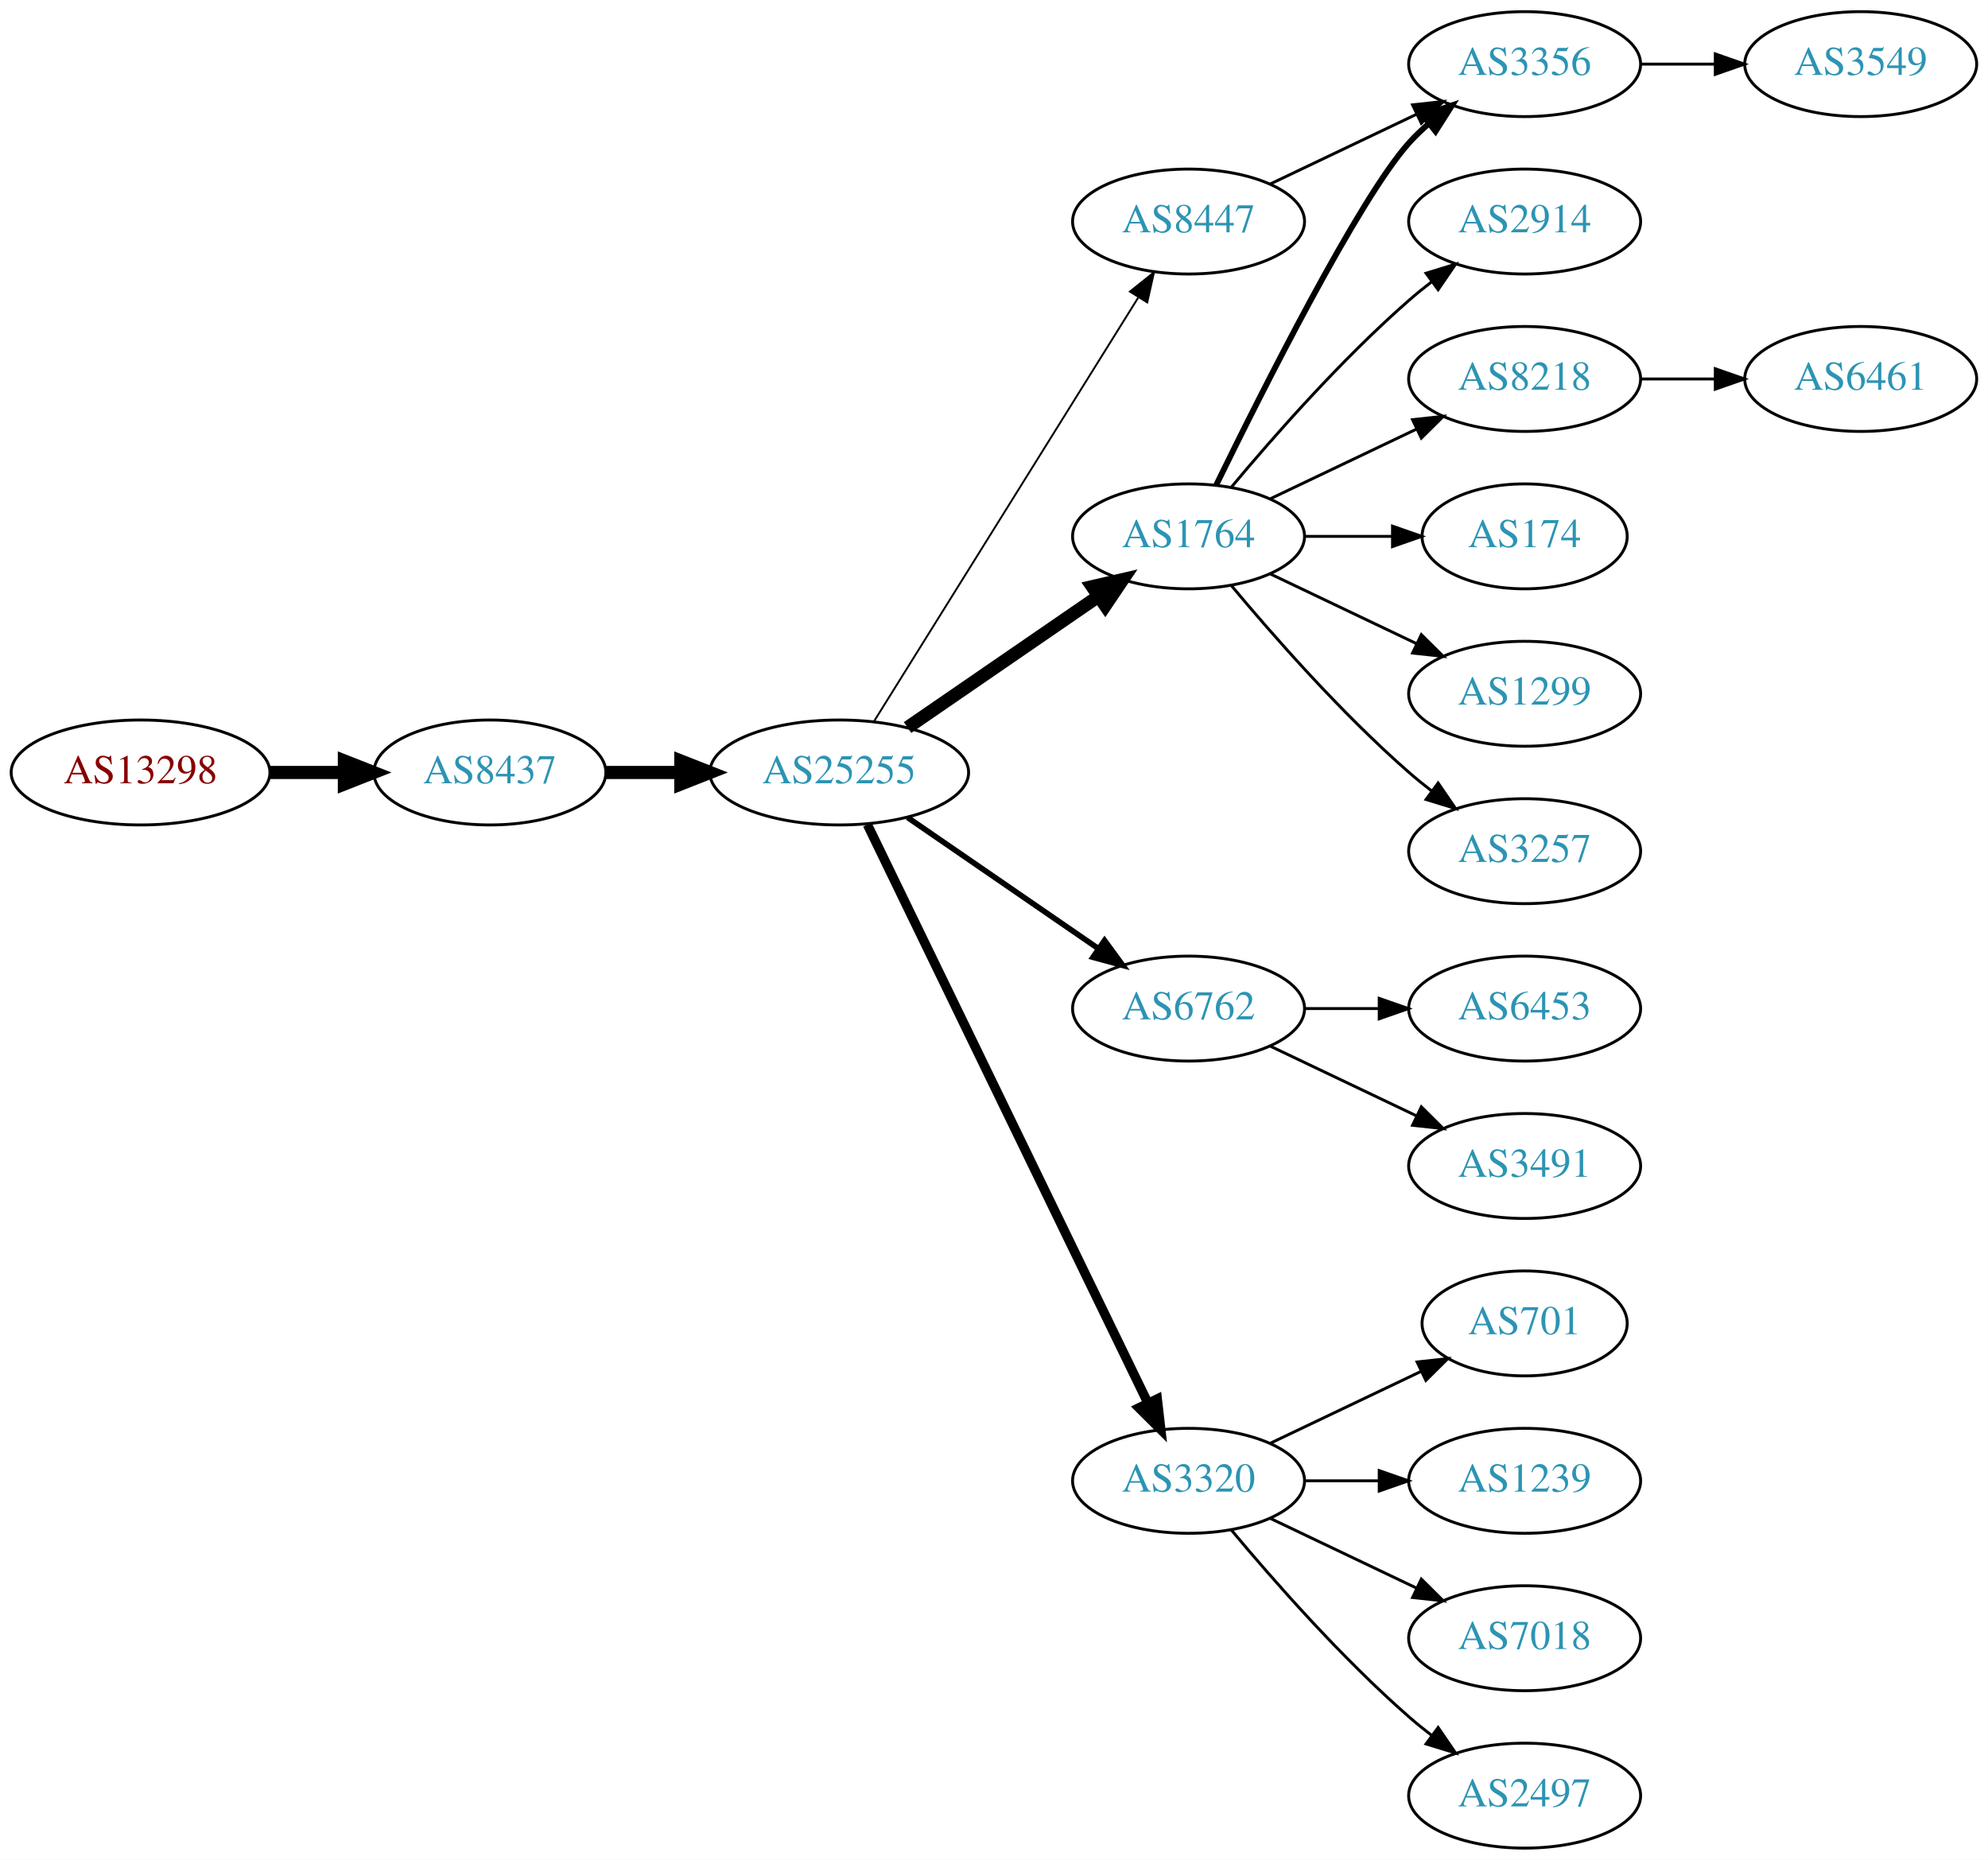
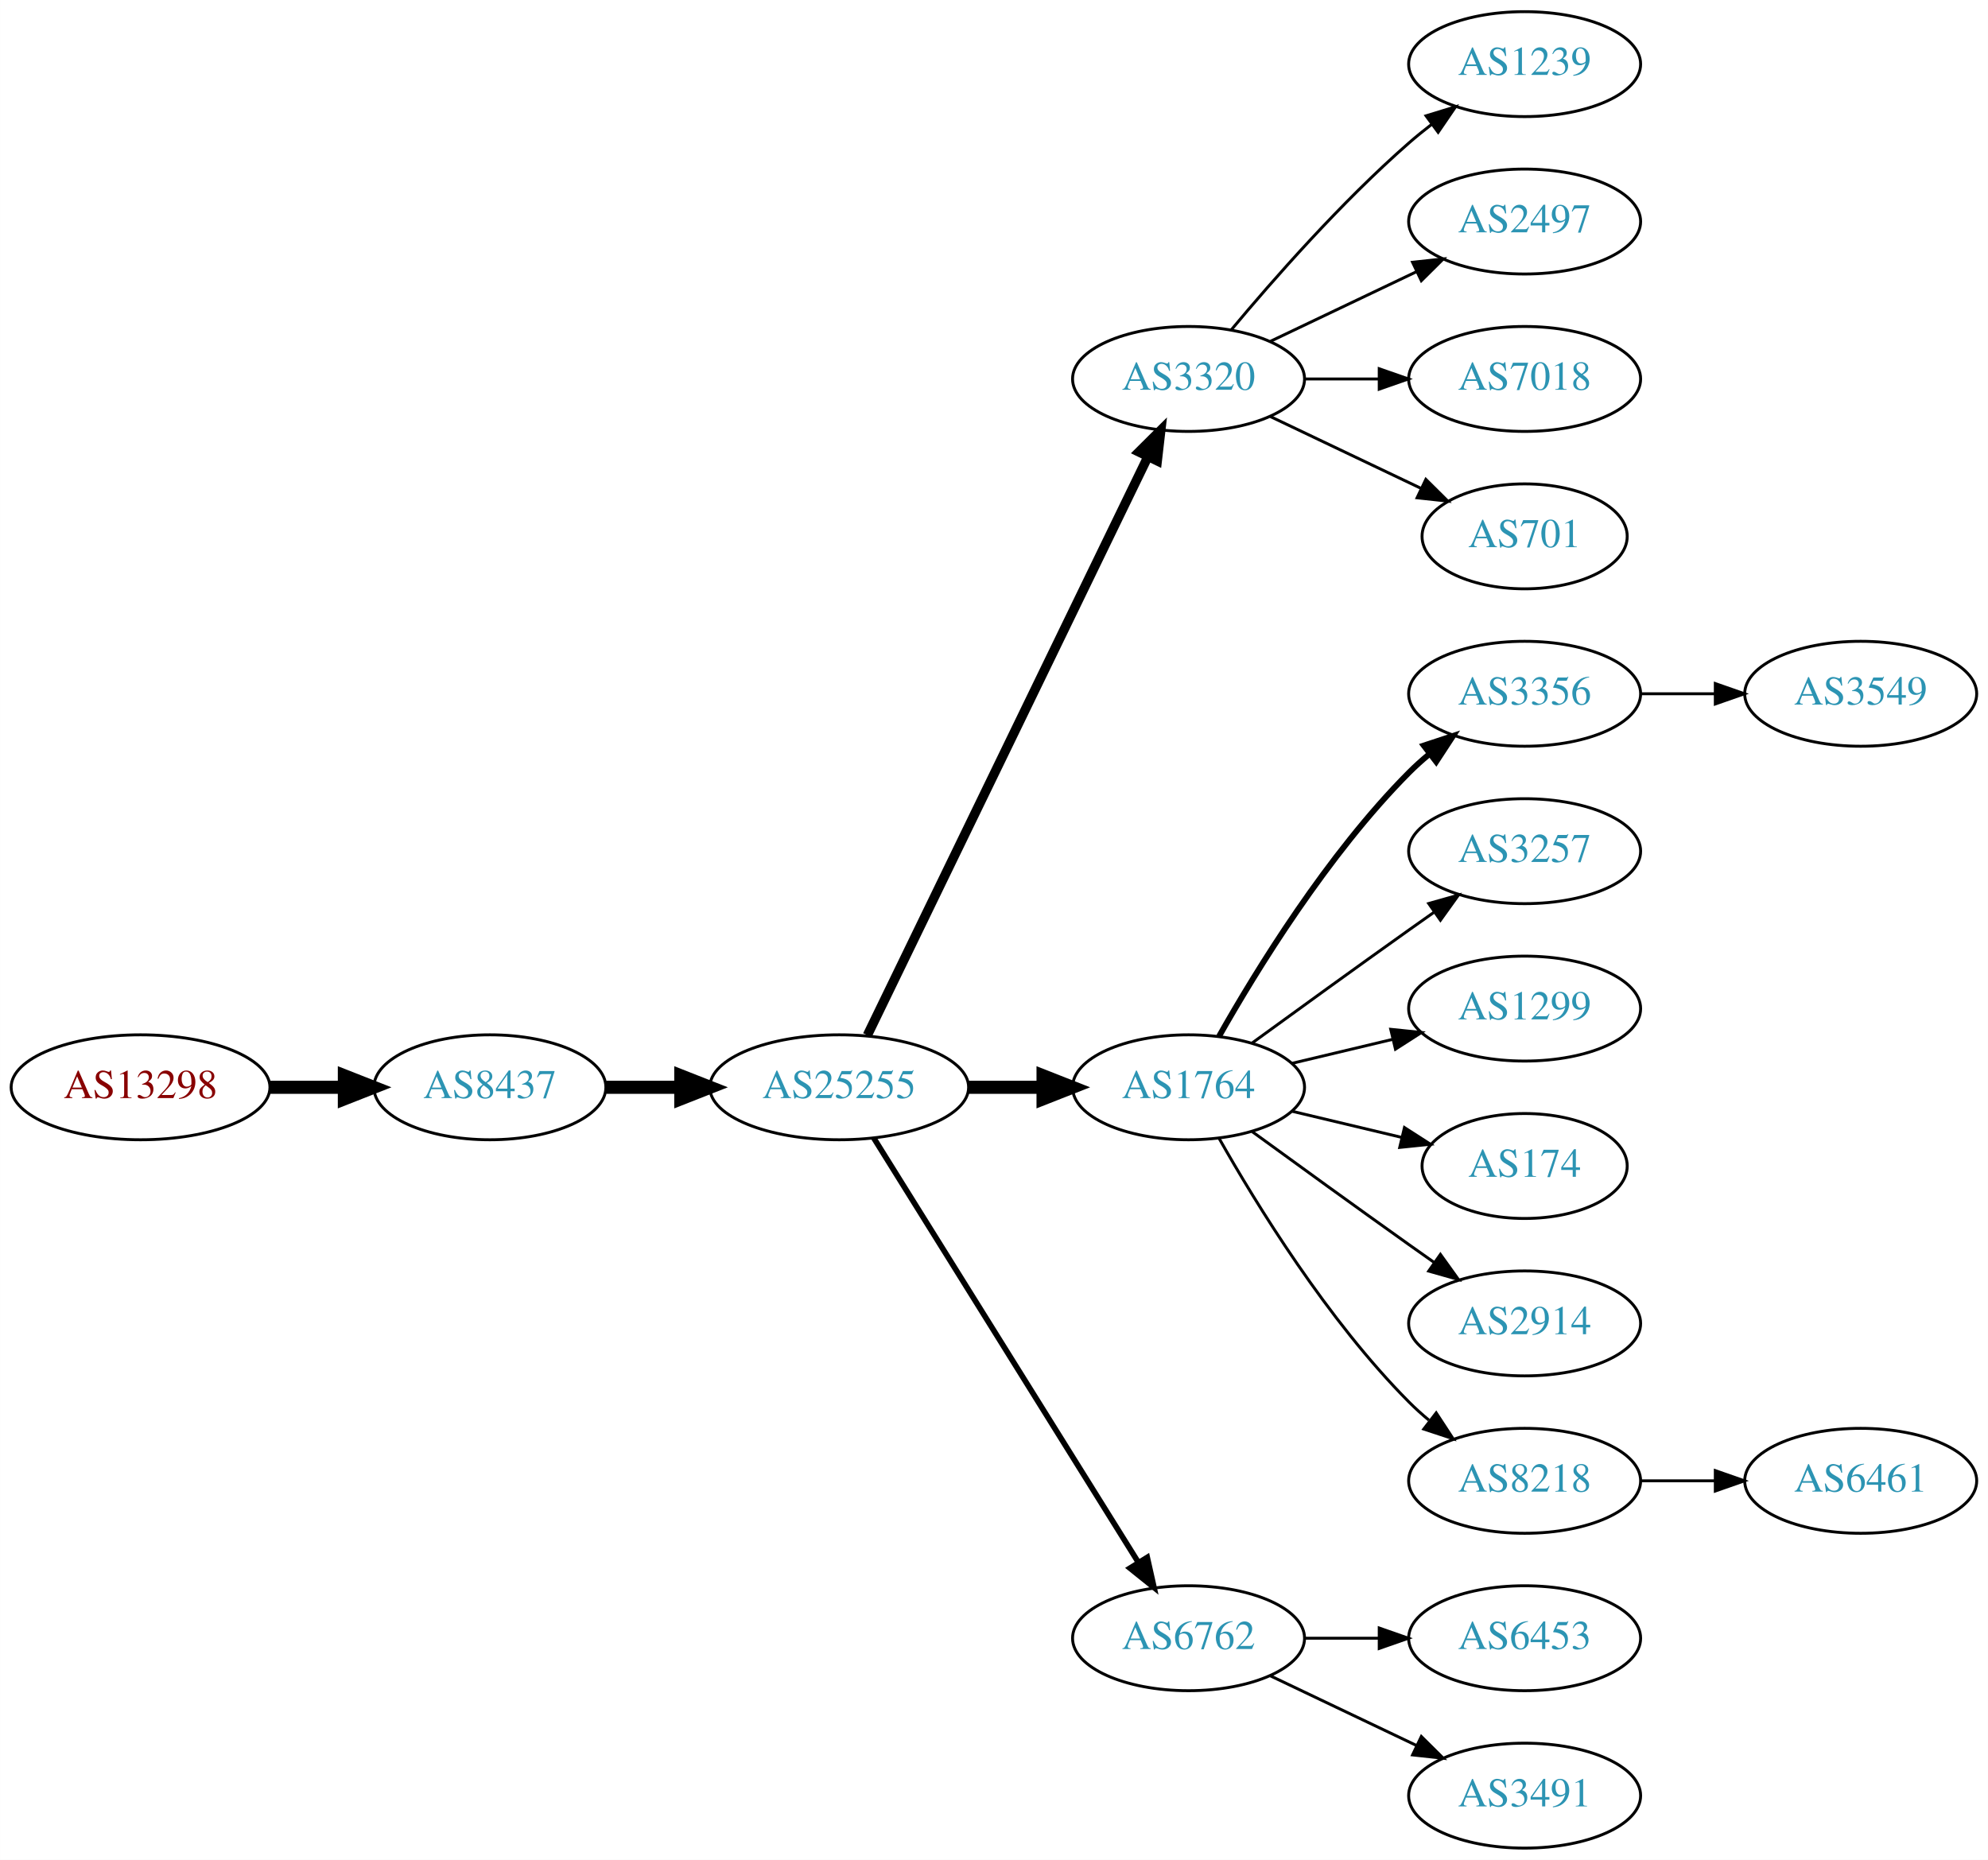
<svg xmlns="http://www.w3.org/2000/svg" xmlns:xlink="http://www.w3.org/1999/xlink" width="682pt" height="638pt" viewBox="0.00 0.00 681.96 638.00">
  <g id="graph0" class="graph" transform="scale(1 1) rotate(0) translate(4 634)">
    <polygon fill="white" stroke="none" points="-4,4 -4,-634 677.956,-634 677.956,4 -4,4" />
    <g id="node1" class="node">
      <g id="a_node1">
        <a xlink:href="/asn/13298" xlink:title="AS13298 ~ SOS-Kinderdorf International [AT]">
-           <ellipse fill="#ffffff" stroke="black" cx="44.196" cy="-369" rx="44.393" ry="18" />
-           <text text-anchor="middle" x="44.196" y="-365.3" font-family="Times,serif" font-size="14.00" fill="#880000">AS13298</text>
+           <ellipse fill="#ffffff" stroke="black" cx="44.196" cy="-261" rx="44.393" ry="18" />
+           <text text-anchor="middle" x="44.196" y="-257.3" font-family="Times,serif" font-size="14.00" fill="#880000">AS13298</text>
        </a>
      </g>
    </g>
    <g id="node2" class="node">
      <g id="a_node2">
        <a xlink:href="/asn/8437" xlink:title="AS8437 ~ Hutchison Drei Austria GmbH [AT]">
-           <ellipse fill="#ffffff" stroke="black" cx="164.039" cy="-369" rx="39.794" ry="18" />
-           <text text-anchor="middle" x="164.039" y="-365.3" font-family="Times,serif" font-size="14.00" fill="#2c94b3">AS8437</text>
+           <ellipse fill="#ffffff" stroke="black" cx="164.039" cy="-261" rx="39.794" ry="18" />
+           <text text-anchor="middle" x="164.039" y="-257.3" font-family="Times,serif" font-size="14.00" fill="#2c94b3">AS8437</text>
        </a>
      </g>
    </g>
    <g id="edge1" class="edge">
-       <path fill="none" stroke="black" stroke-width="4.5" d="M88.407,-369C96.72,-369 105.482,-369 113.965,-369" />
-       <polygon fill="black" stroke="black" stroke-width="4.5" points="114.123,-372.938 124.123,-369 114.123,-365.063 114.123,-372.938" />
+       <path fill="none" stroke="black" stroke-width="4.5" d="M88.407,-261C96.72,-261 105.482,-261 113.965,-261" />
+       <polygon fill="black" stroke="black" stroke-width="4.5" points="114.123,-264.938 124.123,-261 114.123,-257.063 114.123,-264.938" />
    </g>
    <g id="node3" class="node">
      <g id="a_node3">
        <a xlink:href="/asn/25255" xlink:title="AS25255 ~ ==&gt; TELE2 AUSTRIA &lt;== [AT]">
-           <ellipse fill="#ffffff" stroke="black" cx="283.881" cy="-369" rx="44.393" ry="18" />
-           <text text-anchor="middle" x="283.881" y="-365.3" font-family="Times,serif" font-size="14.00" fill="#2c94b3">AS25255</text>
+           <ellipse fill="#ffffff" stroke="black" cx="283.881" cy="-261" rx="44.393" ry="18" />
+           <text text-anchor="middle" x="283.881" y="-257.3" font-family="Times,serif" font-size="14.00" fill="#2c94b3">AS25255</text>
        </a>
      </g>
    </g>
    <g id="edge2" class="edge">
-       <path fill="none" stroke="black" stroke-width="4.5" d="M203.951,-369C212.054,-369 220.729,-369 229.255,-369" />
-       <polygon fill="black" stroke="black" stroke-width="4.5" points="229.533,-372.938 239.533,-369 229.533,-365.063 229.533,-372.938" />
+       <path fill="none" stroke="black" stroke-width="4.5" d="M203.951,-261C212.054,-261 220.729,-261 229.255,-261" />
+       <polygon fill="black" stroke="black" stroke-width="4.5" points="229.533,-264.938 239.533,-261 229.533,-257.063 229.533,-264.938" />
    </g>
    <g id="node4" class="node">
      <g id="a_node4">
-         <a xlink:href="/asn/1764" xlink:title="AS1764 ~ NEXTLAYER-AS [AT]">
-           <ellipse fill="#ffffff" stroke="black" cx="403.724" cy="-450" rx="39.794" ry="18" />
-           <text text-anchor="middle" x="403.724" y="-446.3" font-family="Times,serif" font-size="14.00" fill="#2c94b3">AS1764</text>
+         <a xlink:href="/asn/3320" xlink:title="AS3320 ~ DTAG [DE]">
+           <ellipse fill="#ffffff" stroke="black" cx="403.724" cy="-504" rx="39.794" ry="18" />
+           <text text-anchor="middle" x="403.724" y="-500.3" font-family="Times,serif" font-size="14.00" fill="#2c94b3">AS3320</text>
        </a>
      </g>
    </g>
    <g id="edge3" class="edge">
-       <path fill="none" stroke="black" stroke-width="4.5" d="M307.324,-384.426C325.905,-397.198 352.466,-415.455 372.846,-429.463" />
-       <polygon fill="black" stroke="black" stroke-width="4.5" points="370.689,-432.758 381.16,-435.178 375.149,-426.269 370.689,-432.758" />
+       <path fill="none" stroke="black" stroke-width="3.214" d="M293.546,-278.868C314.027,-321.101 365.514,-427.272 389.74,-477.227" />
+       <polygon fill="black" stroke="black" stroke-width="3.214" points="386.692,-478.963 394.205,-486.433 392.99,-475.908 386.692,-478.963" />
    </g>
    <g id="node5" class="node">
      <g id="a_node5">
-         <a xlink:href="/asn/6762" xlink:title="AS6762 ~ TELECOM ITALIA SPARKLE S.p.A. [IT]">
-           <ellipse fill="#ffffff" stroke="black" cx="403.724" cy="-288" rx="39.794" ry="18" />
-           <text text-anchor="middle" x="403.724" y="-284.3" font-family="Times,serif" font-size="14.00" fill="#2c94b3">AS6762</text>
+         <a xlink:href="/asn/1764" xlink:title="AS1764 ~ NEXTLAYER-AS [AT]">
+           <ellipse fill="#ffffff" stroke="black" cx="403.724" cy="-261" rx="39.794" ry="18" />
+           <text text-anchor="middle" x="403.724" y="-257.3" font-family="Times,serif" font-size="14.00" fill="#2c94b3">AS1764</text>
        </a>
      </g>
    </g>
    <g id="edge4" class="edge">
-       <path fill="none" stroke="black" stroke-width="1.929" d="M307.324,-353.574C325.905,-340.802 352.466,-322.545 372.846,-308.537" />
-       <polygon fill="black" stroke="black" stroke-width="1.929" points="374.902,-311.371 381.16,-302.822 370.936,-305.602 374.902,-311.371" />
+       <path fill="none" stroke="black" stroke-width="4.5" d="M328.092,-261C336.405,-261 345.168,-261 353.65,-261" />
+       <polygon fill="black" stroke="black" stroke-width="4.5" points="353.809,-264.938 363.809,-261 353.809,-257.063 353.809,-264.938" />
    </g>
    <g id="node6" class="node">
      <g id="a_node6">
-         <a xlink:href="/asn/8447" xlink:title="AS8447 ~ A1 Telekom Austria AG [AT]">
-           <ellipse fill="#ffffff" stroke="black" cx="403.724" cy="-558" rx="39.794" ry="18" />
-           <text text-anchor="middle" x="403.724" y="-554.3" font-family="Times,serif" font-size="14.00" fill="#2c94b3">AS8447</text>
+         <a xlink:href="/asn/6762" xlink:title="AS6762 ~ TELECOM ITALIA SPARKLE S.p.A. [IT]">
+           <ellipse fill="#ffffff" stroke="black" cx="403.724" cy="-72" rx="39.794" ry="18" />
+           <text text-anchor="middle" x="403.724" y="-68.3" font-family="Times,serif" font-size="14.00" fill="#2c94b3">AS6762</text>
        </a>
      </g>
    </g>
    <g id="edge5" class="edge">
-       <path fill="none" stroke="black" stroke-width="0.643" d="M295.756,-386.442C316.54,-419.775 362,-492.686 386.429,-531.866" />
-       <polygon fill="black" stroke="black" stroke-width="0.643" points="383.614,-533.966 391.875,-540.6 389.554,-530.263 383.614,-533.966" />
+       <path fill="none" stroke="black" stroke-width="1.929" d="M295.756,-243.558C316.54,-210.225 362,-137.314 386.429,-98.134" />
+       <polygon fill="black" stroke="black" stroke-width="1.929" points="389.554,-99.737 391.875,-89.4 383.614,-96.034 389.554,-99.737" />
+     </g>
+     <g id="node15" class="node">
+       <g id="a_node15">
+         <a xlink:href="/asn/1239" xlink:title="AS1239 ~ Sprint [US]">
+           <ellipse fill="#ffffff" stroke="black" cx="519.017" cy="-612" rx="39.794" ry="18" />
+           <text text-anchor="middle" x="519.017" y="-608.3" font-family="Times,serif" font-size="14.00" fill="#2c94b3">AS1239</text>
+         </a>
+       </g>
+     </g>
+     <g id="edge14" class="edge">
+       <path fill="none" stroke="black" d="M418.354,-520.817C432.636,-537.929 456.183,-564.745 479.37,-585 481.836,-587.154 484.475,-589.294 487.172,-591.372" />
+       <polygon fill="black" stroke="black" points="485.197,-594.264 495.326,-597.37 489.345,-588.625 485.197,-594.264" />
+     </g>
+     <g id="node16" class="node">
+       <g id="a_node16">
+         <a xlink:href="/asn/2497" xlink:title="AS2497 ~ Internet Initiative Japan Inc. [JP]">
+           <ellipse fill="#ffffff" stroke="black" cx="519.017" cy="-558" rx="39.794" ry="18" />
+           <text text-anchor="middle" x="519.017" y="-554.3" font-family="Times,serif" font-size="14.00" fill="#2c94b3">AS2497</text>
+         </a>
+       </g>
+     </g>
+     <g id="edge15" class="edge">
+       <path fill="none" stroke="black" d="M431.86,-516.934C446.854,-524.081 465.675,-533.052 481.898,-540.785" />
+       <polygon fill="black" stroke="black" points="480.569,-544.028 491.102,-545.171 483.581,-537.709 480.569,-544.028" />
+     </g>
+     <g id="node17" class="node">
+       <g id="a_node17">
+         <a xlink:href="/asn/7018" xlink:title="AS7018 ~ AT&amp;T Services, Inc. [US]">
+           <ellipse fill="#ffffff" stroke="black" cx="519.017" cy="-504" rx="39.794" ry="18" />
+           <text text-anchor="middle" x="519.017" y="-500.3" font-family="Times,serif" font-size="14.00" fill="#2c94b3">AS7018</text>
+         </a>
+       </g>
+     </g>
+     <g id="edge16" class="edge">
+       <path fill="none" stroke="black" d="M443.396,-504C451.599,-504 460.363,-504 468.895,-504" />
+       <polygon fill="black" stroke="black" points="469.134,-507.5 479.134,-504 469.134,-500.5 469.134,-507.5" />
+     </g>
+     <g id="node18" class="node">
+       <g id="a_node18">
+         <a xlink:href="/asn/701" xlink:title="AS701 ~ UUNET [US]">
+           <ellipse fill="#ffffff" stroke="black" cx="519.017" cy="-450" rx="35.194" ry="18" />
+           <text text-anchor="middle" x="519.017" y="-446.3" font-family="Times,serif" font-size="14.00" fill="#2c94b3">AS701</text>
+         </a>
+       </g>
+     </g>
+     <g id="edge17" class="edge">
+       <path fill="none" stroke="black" d="M431.86,-491.066C447.292,-483.71 466.778,-474.423 483.313,-466.541" />
+       <polygon fill="black" stroke="black" points="485.133,-469.551 492.654,-462.089 482.121,-463.232 485.133,-469.551" />
    </g>
    <g id="node7" class="node">
      <g id="a_node7">
-         <a xlink:href="/asn/3320" xlink:title="AS3320 ~ DTAG [DE]">
-           <ellipse fill="#ffffff" stroke="black" cx="403.724" cy="-126" rx="39.794" ry="18" />
-           <text text-anchor="middle" x="403.724" y="-122.3" font-family="Times,serif" font-size="14.00" fill="#2c94b3">AS3320</text>
+         <a xlink:href="/asn/3356" xlink:title="AS3356 ~ Level 3 Parent, LLC [US]">
+           <ellipse fill="#ffffff" stroke="black" cx="519.017" cy="-396" rx="39.794" ry="18" />
+           <text text-anchor="middle" x="519.017" y="-392.3" font-family="Times,serif" font-size="14.00" fill="#2c94b3">AS3356</text>
        </a>
      </g>
    </g>
    <g id="edge6" class="edge">
-       <path fill="none" stroke="black" stroke-width="3.214" d="M293.546,-351.132C314.027,-308.899 365.514,-202.728 389.74,-152.773" />
-       <polygon fill="black" stroke="black" stroke-width="3.214" points="392.99,-154.092 394.205,-143.567 386.692,-151.037 392.99,-154.092" />
+       <path fill="none" stroke="black" stroke-width="2" d="M414.184,-278.49C426.965,-301.096 451.398,-340.886 479.37,-369 481.481,-371.121 483.777,-373.188 486.163,-375.171" />
+       <polygon fill="black" stroke="black" stroke-width="2" points="484.415,-378.242 494.478,-381.556 488.678,-372.69 484.415,-378.242" />
    </g>
    <g id="node8" class="node">
      <g id="a_node8">
-         <a xlink:href="/asn/2914" xlink:title="AS2914 ~ NTT America, Inc. [US]">
-           <ellipse fill="#ffffff" stroke="black" cx="519.017" cy="-558" rx="39.794" ry="18" />
-           <text text-anchor="middle" x="519.017" y="-554.3" font-family="Times,serif" font-size="14.00" fill="#2c94b3">AS2914</text>
-         </a>
-       </g>
-     </g>
-     <g id="edge7" class="edge">
-       <path fill="none" stroke="black" d="M418.354,-466.817C432.636,-483.929 456.183,-510.745 479.37,-531 481.836,-533.154 484.475,-535.294 487.172,-537.372" />
-       <polygon fill="black" stroke="black" points="485.197,-540.264 495.326,-543.37 489.345,-534.625 485.197,-540.264" />
-     </g>
-     <g id="node9" class="node">
-       <g id="a_node9">
-         <a xlink:href="/asn/3356" xlink:title="AS3356 ~ Level 3 Parent, LLC [US]">
-           <ellipse fill="#ffffff" stroke="black" cx="519.017" cy="-612" rx="39.794" ry="18" />
-           <text text-anchor="middle" x="519.017" y="-608.3" font-family="Times,serif" font-size="14.00" fill="#2c94b3">AS3356</text>
-         </a>
-       </g>
-     </g>
-     <g id="edge8" class="edge">
-       <path fill="none" stroke="black" stroke-width="2" d="M413.162,-467.511C428.78,-499.509 462.167,-565.893 479.37,-585 481.373,-587.224 483.591,-589.363 485.924,-591.397" />
-       <polygon fill="black" stroke="black" stroke-width="2" points="484.122,-594.433 494.143,-597.873 488.454,-588.935 484.122,-594.433" />
-     </g>
-     <g id="node10" class="node">
-       <g id="a_node10">
-         <a xlink:href="/asn/8218" xlink:title="AS8218 ~ legacy Neotelecoms [FR]">
-           <ellipse fill="#ffffff" stroke="black" cx="519.017" cy="-504" rx="39.794" ry="18" />
-           <text text-anchor="middle" x="519.017" y="-500.3" font-family="Times,serif" font-size="14.00" fill="#2c94b3">AS8218</text>
-         </a>
-       </g>
-     </g>
-     <g id="edge9" class="edge">
-       <path fill="none" stroke="black" d="M431.86,-462.934C446.854,-470.081 465.675,-479.052 481.898,-486.785" />
-       <polygon fill="black" stroke="black" points="480.569,-490.028 491.102,-491.171 483.581,-483.709 480.569,-490.028" />
-     </g>
-     <g id="node11" class="node">
-       <g id="a_node11">
-         <a xlink:href="/asn/174" xlink:title="AS174 ~ Cogent Communications [US]">
-           <ellipse fill="#ffffff" stroke="black" cx="519.017" cy="-450" rx="35.194" ry="18" />
-           <text text-anchor="middle" x="519.017" y="-446.3" font-family="Times,serif" font-size="14.00" fill="#2c94b3">AS174</text>
-         </a>
-       </g>
-     </g>
-     <g id="edge10" class="edge">
-       <path fill="none" stroke="black" d="M443.396,-450C453.101,-450 463.592,-450 473.555,-450" />
-       <polygon fill="black" stroke="black" points="473.691,-453.5 483.691,-450 473.691,-446.5 473.691,-453.5" />
-     </g>
-     <g id="node12" class="node">
-       <g id="a_node12">
-         <a xlink:href="/asn/1299" xlink:title="AS1299 ~ Telia Carrier [EU]">
-           <ellipse fill="#ffffff" stroke="black" cx="519.017" cy="-396" rx="39.794" ry="18" />
-           <text text-anchor="middle" x="519.017" y="-392.3" font-family="Times,serif" font-size="14.00" fill="#2c94b3">AS1299</text>
-         </a>
-       </g>
-     </g>
-     <g id="edge11" class="edge">
-       <path fill="none" stroke="black" d="M431.86,-437.066C446.854,-429.919 465.675,-420.948 481.898,-413.215" />
-       <polygon fill="black" stroke="black" points="483.581,-416.291 491.102,-408.829 480.569,-409.972 483.581,-416.291" />
-     </g>
-     <g id="node13" class="node">
-       <g id="a_node13">
        <a xlink:href="/asn/3257" xlink:title="AS3257 ~ GTT [DE]">
          <ellipse fill="#ffffff" stroke="black" cx="519.017" cy="-342" rx="39.794" ry="18" />
          <text text-anchor="middle" x="519.017" y="-338.3" font-family="Times,serif" font-size="14.00" fill="#2c94b3">AS3257</text>
        </a>
      </g>
    </g>
+     <g id="edge7" class="edge">
+       <path fill="none" stroke="black" d="M425.572,-276.222C440.506,-287.091 461.12,-302.025 479.37,-315 482.191,-317.005 485.134,-319.085 488.082,-321.159" />
+       <polygon fill="black" stroke="black" points="486.109,-324.05 496.306,-326.926 490.128,-318.319 486.109,-324.05" />
+     </g>
+     <g id="node9" class="node">
+       <g id="a_node9">
+         <a xlink:href="/asn/1299" xlink:title="AS1299 ~ Telia Carrier [EU]">
+           <ellipse fill="#ffffff" stroke="black" cx="519.017" cy="-288" rx="39.794" ry="18" />
+           <text text-anchor="middle" x="519.017" y="-284.3" font-family="Times,serif" font-size="14.00" fill="#2c94b3">AS1299</text>
+         </a>
+       </g>
+     </g>
+     <g id="edge8" class="edge">
+       <path fill="none" stroke="black" d="M439.331,-269.248C450.202,-271.838 462.357,-274.735 473.799,-277.462" />
+       <polygon fill="black" stroke="black" points="473.082,-280.889 483.621,-279.803 474.705,-274.08 473.082,-280.889" />
+     </g>
+     <g id="node10" class="node">
+       <g id="a_node10">
+         <a xlink:href="/asn/174" xlink:title="AS174 ~ Cogent Communications [US]">
+           <ellipse fill="#ffffff" stroke="black" cx="519.017" cy="-234" rx="35.194" ry="18" />
+           <text text-anchor="middle" x="519.017" y="-230.3" font-family="Times,serif" font-size="14.00" fill="#2c94b3">AS174</text>
+         </a>
+       </g>
+     </g>
+     <g id="edge9" class="edge">
+       <path fill="none" stroke="black" d="M439.331,-252.752C451.125,-249.942 464.43,-246.771 476.698,-243.847" />
+       <polygon fill="black" stroke="black" points="477.787,-247.186 486.703,-241.463 476.164,-240.376 477.787,-247.186" />
+     </g>
+     <g id="node11" class="node">
+       <g id="a_node11">
+         <a xlink:href="/asn/2914" xlink:title="AS2914 ~ NTT America, Inc. [US]">
+           <ellipse fill="#ffffff" stroke="black" cx="519.017" cy="-180" rx="39.794" ry="18" />
+           <text text-anchor="middle" x="519.017" y="-176.3" font-family="Times,serif" font-size="14.00" fill="#2c94b3">AS2914</text>
+         </a>
+       </g>
+     </g>
+     <g id="edge10" class="edge">
+       <path fill="none" stroke="black" d="M425.572,-245.778C440.506,-234.909 461.12,-219.975 479.37,-207 482.191,-204.995 485.134,-202.915 488.082,-200.841" />
+       <polygon fill="black" stroke="black" points="490.128,-203.681 496.306,-195.074 486.109,-197.95 490.128,-203.681" />
+     </g>
+     <g id="node12" class="node">
+       <g id="a_node12">
+         <a xlink:href="/asn/8218" xlink:title="AS8218 ~ legacy Neotelecoms [FR]">
+           <ellipse fill="#ffffff" stroke="black" cx="519.017" cy="-126" rx="39.794" ry="18" />
+           <text text-anchor="middle" x="519.017" y="-122.3" font-family="Times,serif" font-size="14.00" fill="#2c94b3">AS8218</text>
+         </a>
+       </g>
+     </g>
+     <g id="edge11" class="edge">
+       <path fill="none" stroke="black" d="M414.184,-243.51C426.965,-220.904 451.398,-181.114 479.37,-153 481.481,-150.879 483.777,-148.812 486.163,-146.829" />
+       <polygon fill="black" stroke="black" points="488.678,-149.31 494.478,-140.444 484.415,-143.758 488.678,-149.31" />
+     </g>
+     <g id="node13" class="node">
+       <g id="a_node13">
+         <a xlink:href="/asn/6453" xlink:title="AS6453 ~ TATA COMMUNICATIONS (AMERICA) INC [US]">
+           <ellipse fill="#ffffff" stroke="black" cx="519.017" cy="-72" rx="39.794" ry="18" />
+           <text text-anchor="middle" x="519.017" y="-68.3" font-family="Times,serif" font-size="14.00" fill="#2c94b3">AS6453</text>
+         </a>
+       </g>
+     </g>
    <g id="edge12" class="edge">
-       <path fill="none" stroke="black" d="M418.354,-433.183C432.636,-416.071 456.183,-389.255 479.37,-369 481.836,-366.846 484.475,-364.706 487.172,-362.628" />
-       <polygon fill="black" stroke="black" points="489.345,-365.375 495.326,-356.63 485.197,-359.736 489.345,-365.375" />
+       <path fill="none" stroke="black" d="M443.396,-72C451.599,-72 460.363,-72 468.895,-72" />
+       <polygon fill="black" stroke="black" points="469.134,-75.5 479.134,-72 469.134,-68.5 469.134,-75.5" />
+     </g>
+     <g id="node14" class="node">
+       <g id="a_node14">
+         <a xlink:href="/asn/3491" xlink:title="AS3491 ~ PCCW Global, Inc. [US]">
+           <ellipse fill="#ffffff" stroke="black" cx="519.017" cy="-18" rx="39.794" ry="18" />
+           <text text-anchor="middle" x="519.017" y="-14.3" font-family="Times,serif" font-size="14.00" fill="#2c94b3">AS3491</text>
+         </a>
+       </g>
+     </g>
+     <g id="edge13" class="edge">
+       <path fill="none" stroke="black" d="M431.86,-59.066C446.854,-51.919 465.675,-42.948 481.898,-35.215" />
+       <polygon fill="black" stroke="black" points="483.581,-38.291 491.102,-30.829 480.569,-31.972 483.581,-38.291" />
    </g>
    <g id="node19" class="node">
      <g id="a_node19">
-         <a xlink:href="/asn/6453" xlink:title="AS6453 ~ TATA COMMUNICATIONS (AMERICA) INC [US]">
-           <ellipse fill="#ffffff" stroke="black" cx="519.017" cy="-288" rx="39.794" ry="18" />
-           <text text-anchor="middle" x="519.017" y="-284.3" font-family="Times,serif" font-size="14.00" fill="#2c94b3">AS6453</text>
-         </a>
-       </g>
-     </g>
-     <g id="edge19" class="edge">
-       <path fill="none" stroke="black" d="M443.396,-288C451.599,-288 460.363,-288 468.895,-288" />
-       <polygon fill="black" stroke="black" points="469.134,-291.5 479.134,-288 469.134,-284.5 469.134,-291.5" />
+         <a xlink:href="/asn/3549" xlink:title="AS3549 ~ Level 3 Parent, LLC [US]">
+           <ellipse fill="#ffffff" stroke="black" cx="634.31" cy="-396" rx="39.794" ry="18" />
+           <text text-anchor="middle" x="634.31" y="-392.3" font-family="Times,serif" font-size="14.00" fill="#2c94b3">AS3549</text>
+         </a>
+       </g>
+     </g>
+     <g id="edge18" class="edge">
+       <path fill="none" stroke="black" d="M558.689,-396C566.892,-396 575.656,-396 584.188,-396" />
+       <polygon fill="black" stroke="black" points="584.427,-399.5 594.427,-396 584.427,-392.5 584.427,-399.5" />
    </g>
    <g id="node20" class="node">
      <g id="a_node20">
-         <a xlink:href="/asn/3491" xlink:title="AS3491 ~ PCCW Global, Inc. [US]">
-           <ellipse fill="#ffffff" stroke="black" cx="519.017" cy="-234" rx="39.794" ry="18" />
-           <text text-anchor="middle" x="519.017" y="-230.3" font-family="Times,serif" font-size="14.00" fill="#2c94b3">AS3491</text>
-         </a>
-       </g>
-     </g>
-     <g id="edge20" class="edge">
-       <path fill="none" stroke="black" d="M431.86,-275.066C446.854,-267.919 465.675,-258.948 481.898,-251.215" />
-       <polygon fill="black" stroke="black" points="483.581,-254.291 491.102,-246.829 480.569,-247.972 483.581,-254.291" />
-     </g>
-     <g id="edge13" class="edge">
-       <path fill="none" stroke="black" d="M431.86,-570.934C446.854,-578.081 465.675,-587.052 481.898,-594.785" />
-       <polygon fill="black" stroke="black" points="480.569,-598.028 491.102,-599.171 483.581,-591.709 480.569,-598.028" />
-     </g>
-     <g id="node14" class="node">
-       <g id="a_node14">
-         <a xlink:href="/asn/701" xlink:title="AS701 ~ UUNET [US]">
-           <ellipse fill="#ffffff" stroke="black" cx="519.017" cy="-180" rx="35.194" ry="18" />
-           <text text-anchor="middle" x="519.017" y="-176.3" font-family="Times,serif" font-size="14.00" fill="#2c94b3">AS701</text>
-         </a>
-       </g>
-     </g>
-     <g id="edge14" class="edge">
-       <path fill="none" stroke="black" d="M431.86,-138.934C447.292,-146.29 466.778,-155.577 483.313,-163.459" />
-       <polygon fill="black" stroke="black" points="482.121,-166.768 492.654,-167.911 485.133,-160.449 482.121,-166.768" />
-     </g>
-     <g id="node15" class="node">
-       <g id="a_node15">
-         <a xlink:href="/asn/1239" xlink:title="AS1239 ~ Sprint [US]">
-           <ellipse fill="#ffffff" stroke="black" cx="519.017" cy="-126" rx="39.794" ry="18" />
-           <text text-anchor="middle" x="519.017" y="-122.3" font-family="Times,serif" font-size="14.00" fill="#2c94b3">AS1239</text>
-         </a>
-       </g>
-     </g>
-     <g id="edge15" class="edge">
-       <path fill="none" stroke="black" d="M443.396,-126C451.599,-126 460.363,-126 468.895,-126" />
-       <polygon fill="black" stroke="black" points="469.134,-129.5 479.134,-126 469.134,-122.5 469.134,-129.5" />
-     </g>
-     <g id="node16" class="node">
-       <g id="a_node16">
-         <a xlink:href="/asn/7018" xlink:title="AS7018 ~ AT&amp;T Services, Inc. [US]">
-           <ellipse fill="#ffffff" stroke="black" cx="519.017" cy="-72" rx="39.794" ry="18" />
-           <text text-anchor="middle" x="519.017" y="-68.3" font-family="Times,serif" font-size="14.00" fill="#2c94b3">AS7018</text>
-         </a>
-       </g>
-     </g>
-     <g id="edge16" class="edge">
-       <path fill="none" stroke="black" d="M431.86,-113.066C446.854,-105.919 465.675,-96.948 481.898,-89.215" />
-       <polygon fill="black" stroke="black" points="483.581,-92.291 491.102,-84.829 480.569,-85.972 483.581,-92.291" />
-     </g>
-     <g id="node17" class="node">
-       <g id="a_node17">
-         <a xlink:href="/asn/2497" xlink:title="AS2497 ~ Internet Initiative Japan Inc. [JP]">
-           <ellipse fill="#ffffff" stroke="black" cx="519.017" cy="-18" rx="39.794" ry="18" />
-           <text text-anchor="middle" x="519.017" y="-14.3" font-family="Times,serif" font-size="14.00" fill="#2c94b3">AS2497</text>
-         </a>
-       </g>
-     </g>
-     <g id="edge17" class="edge">
-       <path fill="none" stroke="black" d="M418.354,-109.183C432.636,-92.071 456.183,-65.255 479.37,-45 481.836,-42.846 484.475,-40.706 487.172,-38.628" />
-       <polygon fill="black" stroke="black" points="489.345,-41.375 495.326,-32.63 485.197,-35.736 489.345,-41.375" />
-     </g>
-     <g id="node18" class="node">
-       <g id="a_node18">
-         <a xlink:href="/asn/3549" xlink:title="AS3549 ~ Level 3 Parent, LLC [US]">
-           <ellipse fill="#ffffff" stroke="black" cx="634.31" cy="-612" rx="39.794" ry="18" />
-           <text text-anchor="middle" x="634.31" y="-608.3" font-family="Times,serif" font-size="14.00" fill="#2c94b3">AS3549</text>
-         </a>
-       </g>
-     </g>
-     <g id="edge18" class="edge">
-       <path fill="none" stroke="black" d="M558.689,-612C566.892,-612 575.656,-612 584.188,-612" />
-       <polygon fill="black" stroke="black" points="584.427,-615.5 594.427,-612 584.427,-608.5 584.427,-615.5" />
-     </g>
-     <g id="node21" class="node">
-       <g id="a_node21">
        <a xlink:href="/asn/6461" xlink:title="AS6461 ~ Zayo Bandwidth [US]">
-           <ellipse fill="#ffffff" stroke="black" cx="634.31" cy="-504" rx="39.794" ry="18" />
-           <text text-anchor="middle" x="634.31" y="-500.3" font-family="Times,serif" font-size="14.00" fill="#2c94b3">AS6461</text>
-         </a>
-       </g>
-     </g>
-     <g id="edge21" class="edge">
-       <path fill="none" stroke="black" d="M558.689,-504C566.892,-504 575.656,-504 584.188,-504" />
-       <polygon fill="black" stroke="black" points="584.427,-507.5 594.427,-504 584.427,-500.5 584.427,-507.5" />
+           <ellipse fill="#ffffff" stroke="black" cx="634.31" cy="-126" rx="39.794" ry="18" />
+           <text text-anchor="middle" x="634.31" y="-122.3" font-family="Times,serif" font-size="14.00" fill="#2c94b3">AS6461</text>
+         </a>
+       </g>
+     </g>
+     <g id="edge19" class="edge">
+       <path fill="none" stroke="black" d="M558.689,-126C566.892,-126 575.656,-126 584.188,-126" />
+       <polygon fill="black" stroke="black" points="584.427,-129.5 594.427,-126 584.427,-122.5 584.427,-129.5" />
    </g>
  </g>
</svg>
